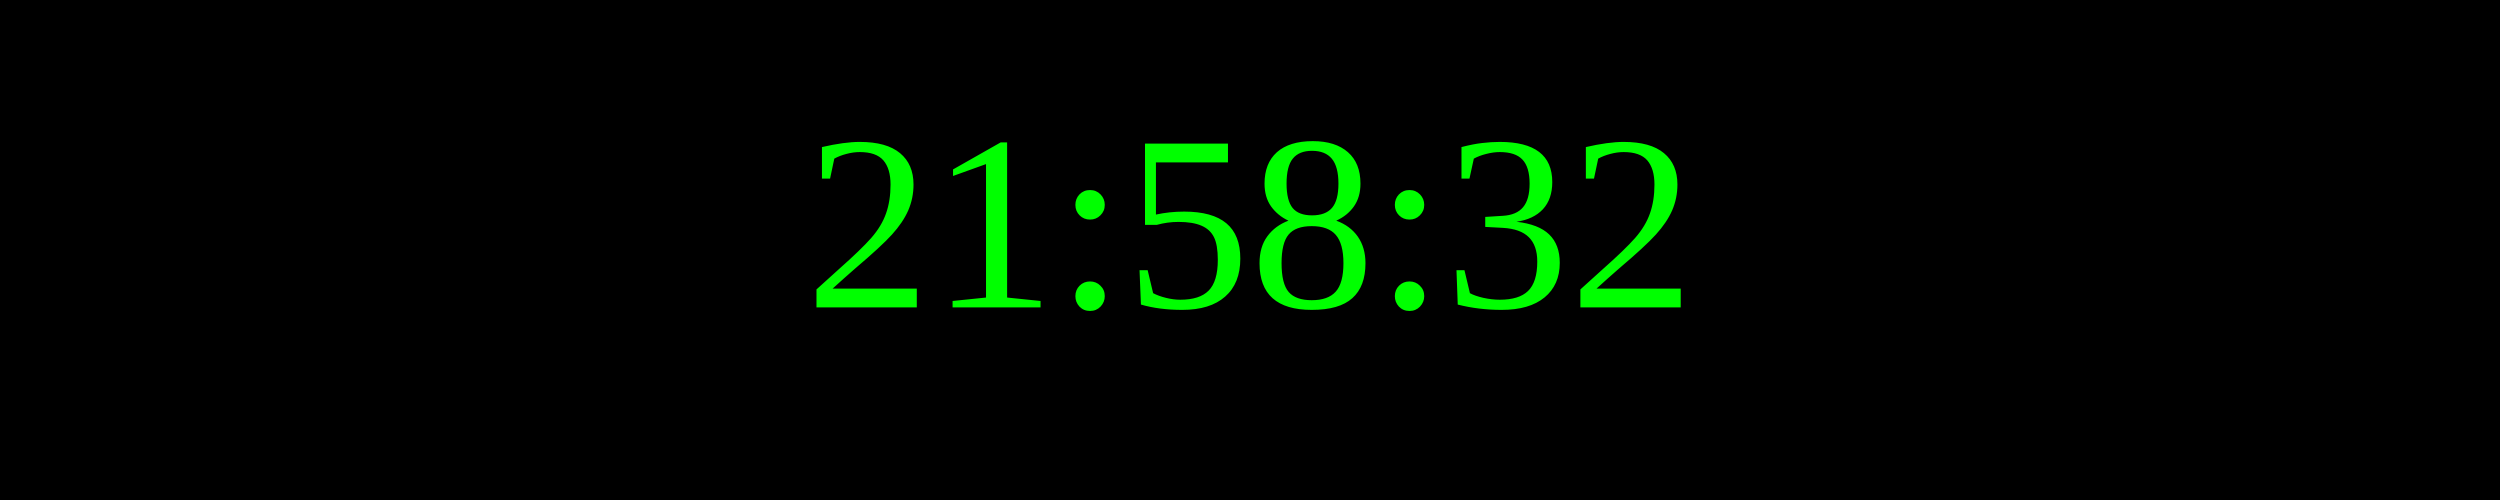
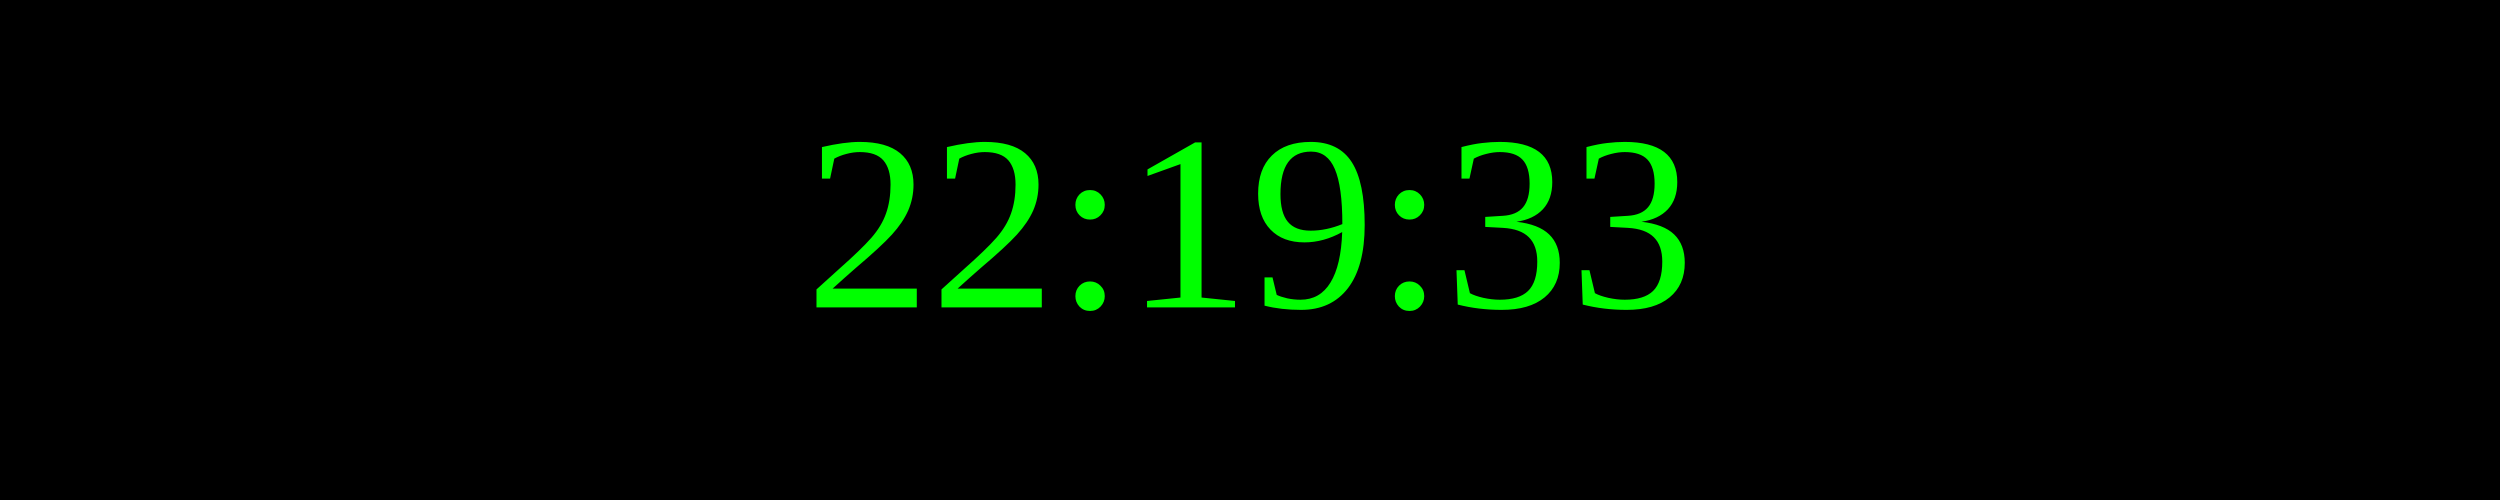
<svg xmlns="http://www.w3.org/2000/svg" width="250" height="50">
  <rect width="100%" height="100%" fill="black" />
  <text x="50%" y="50%" font-size="25" fill="lime" text-anchor="middle" dominant-baseline="middle">
- 21:58:32
+ 22:19:33
</text>
</svg>
